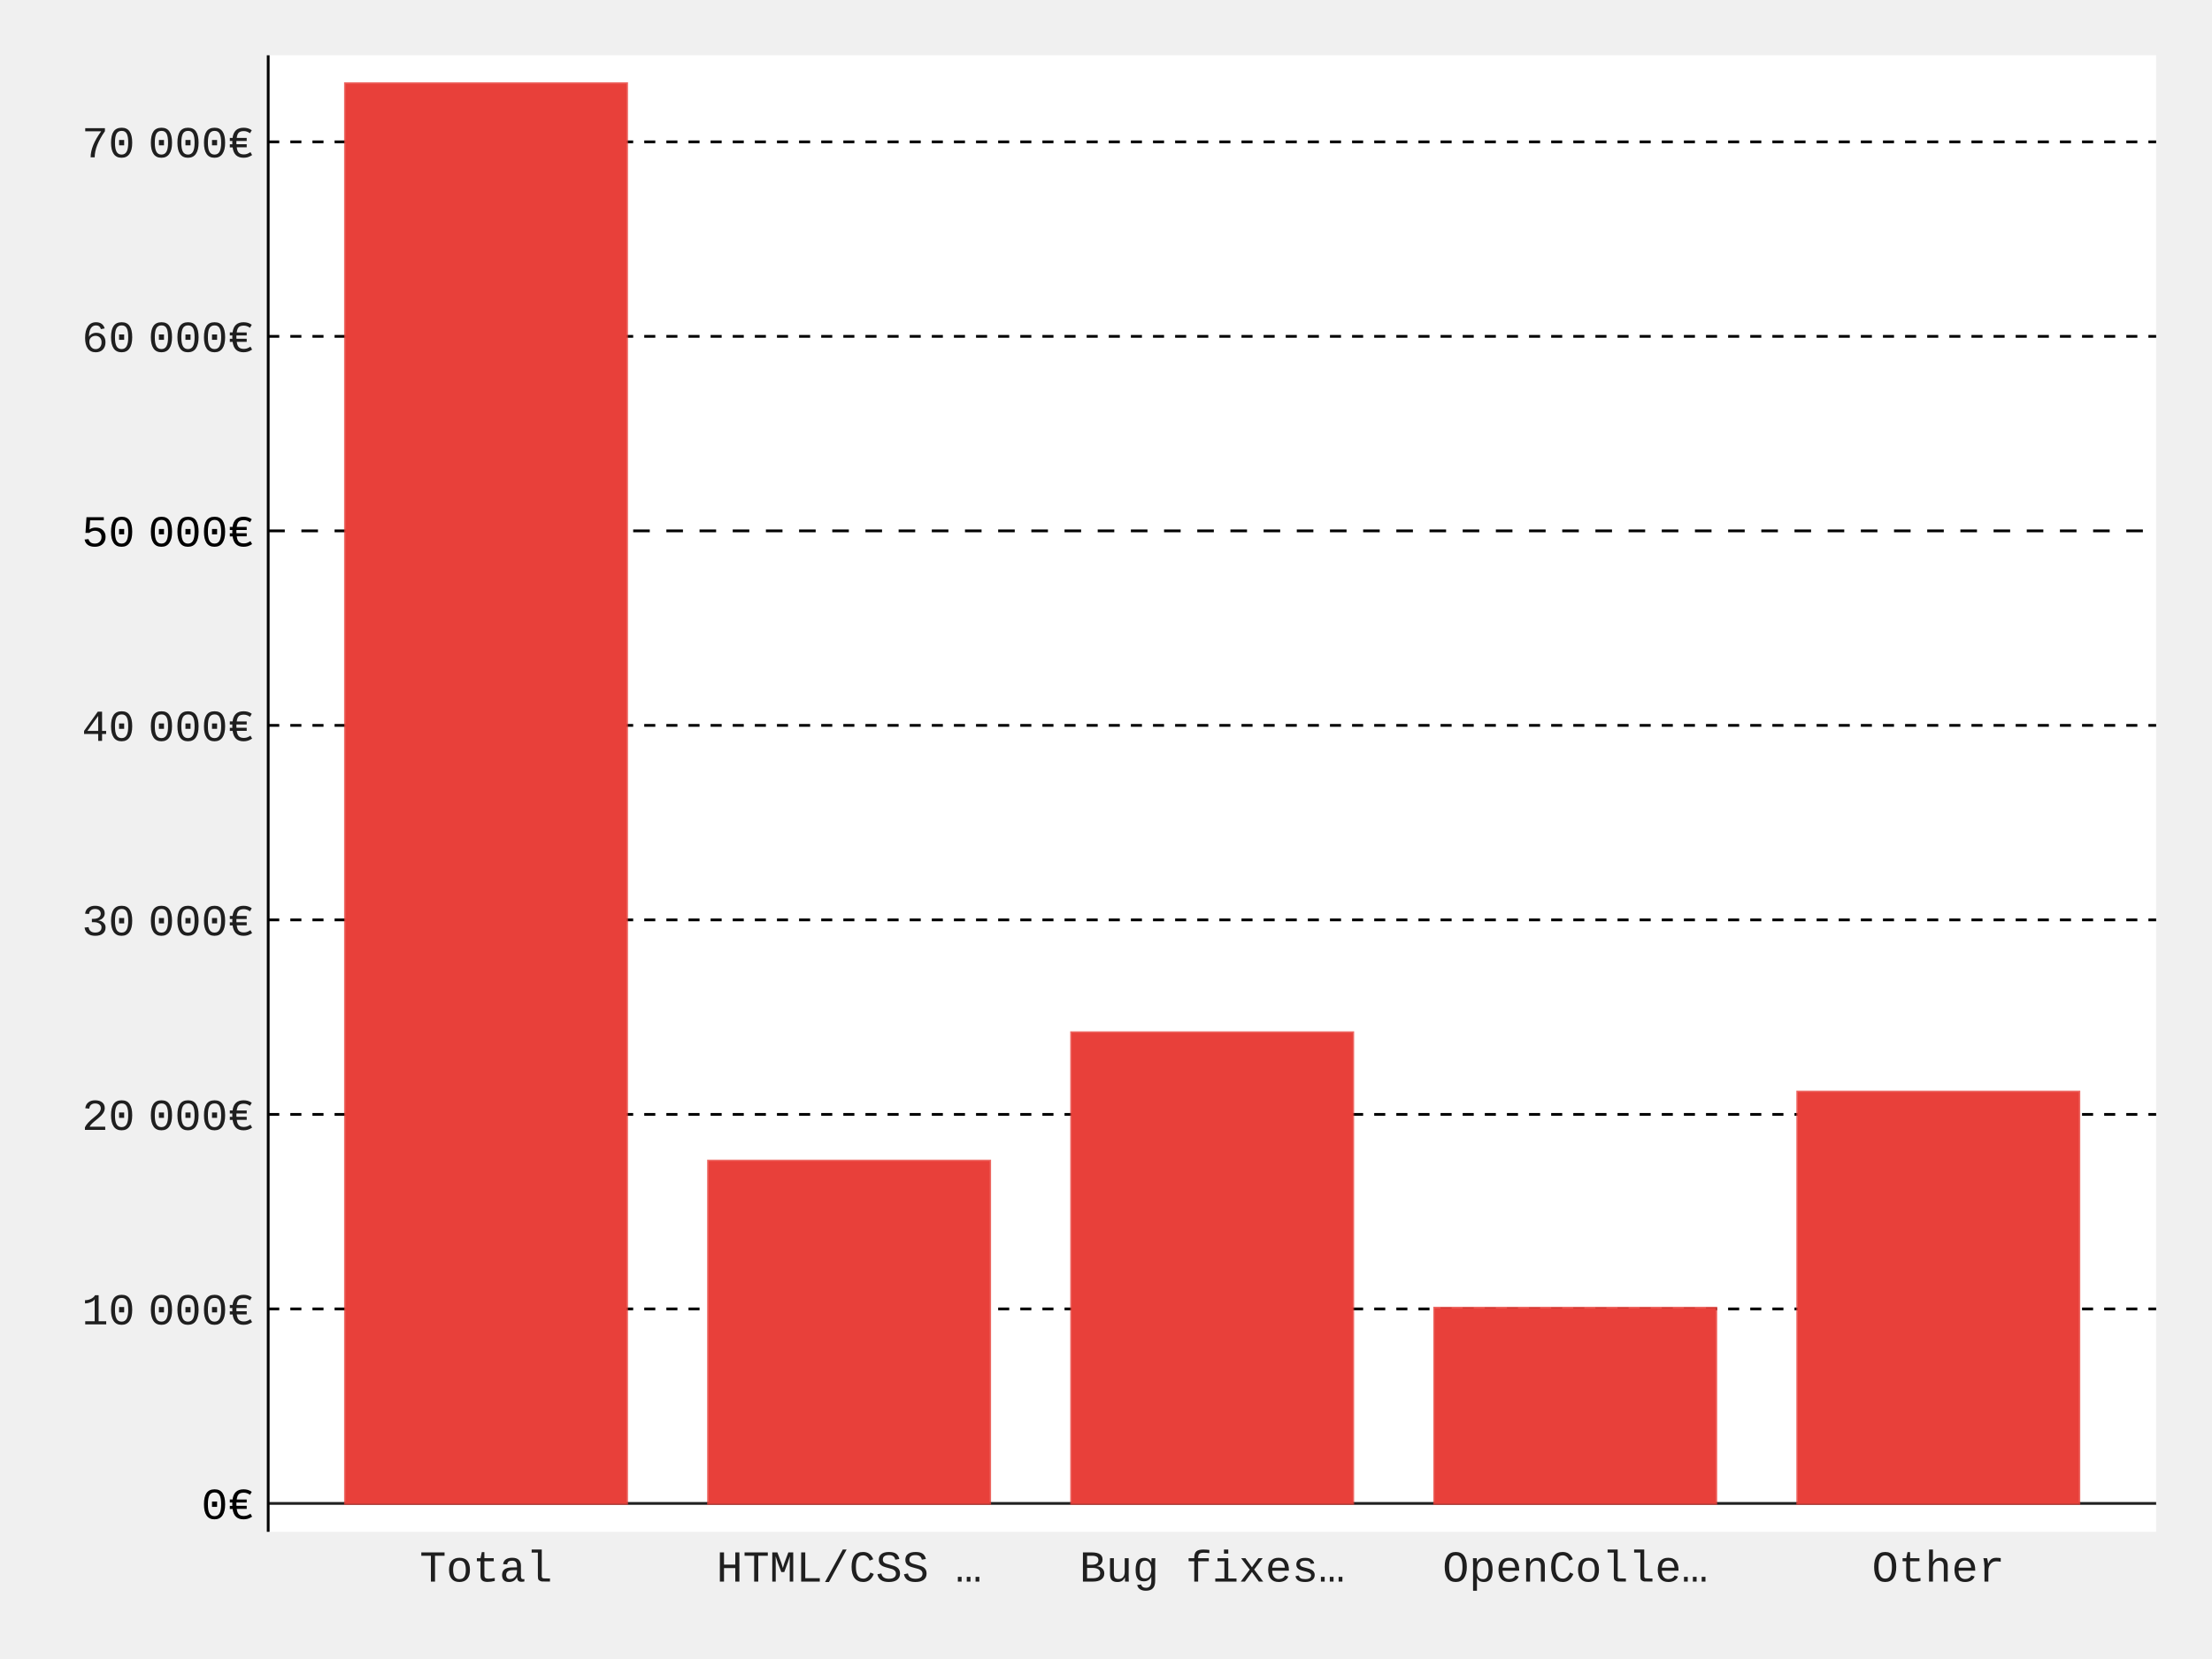
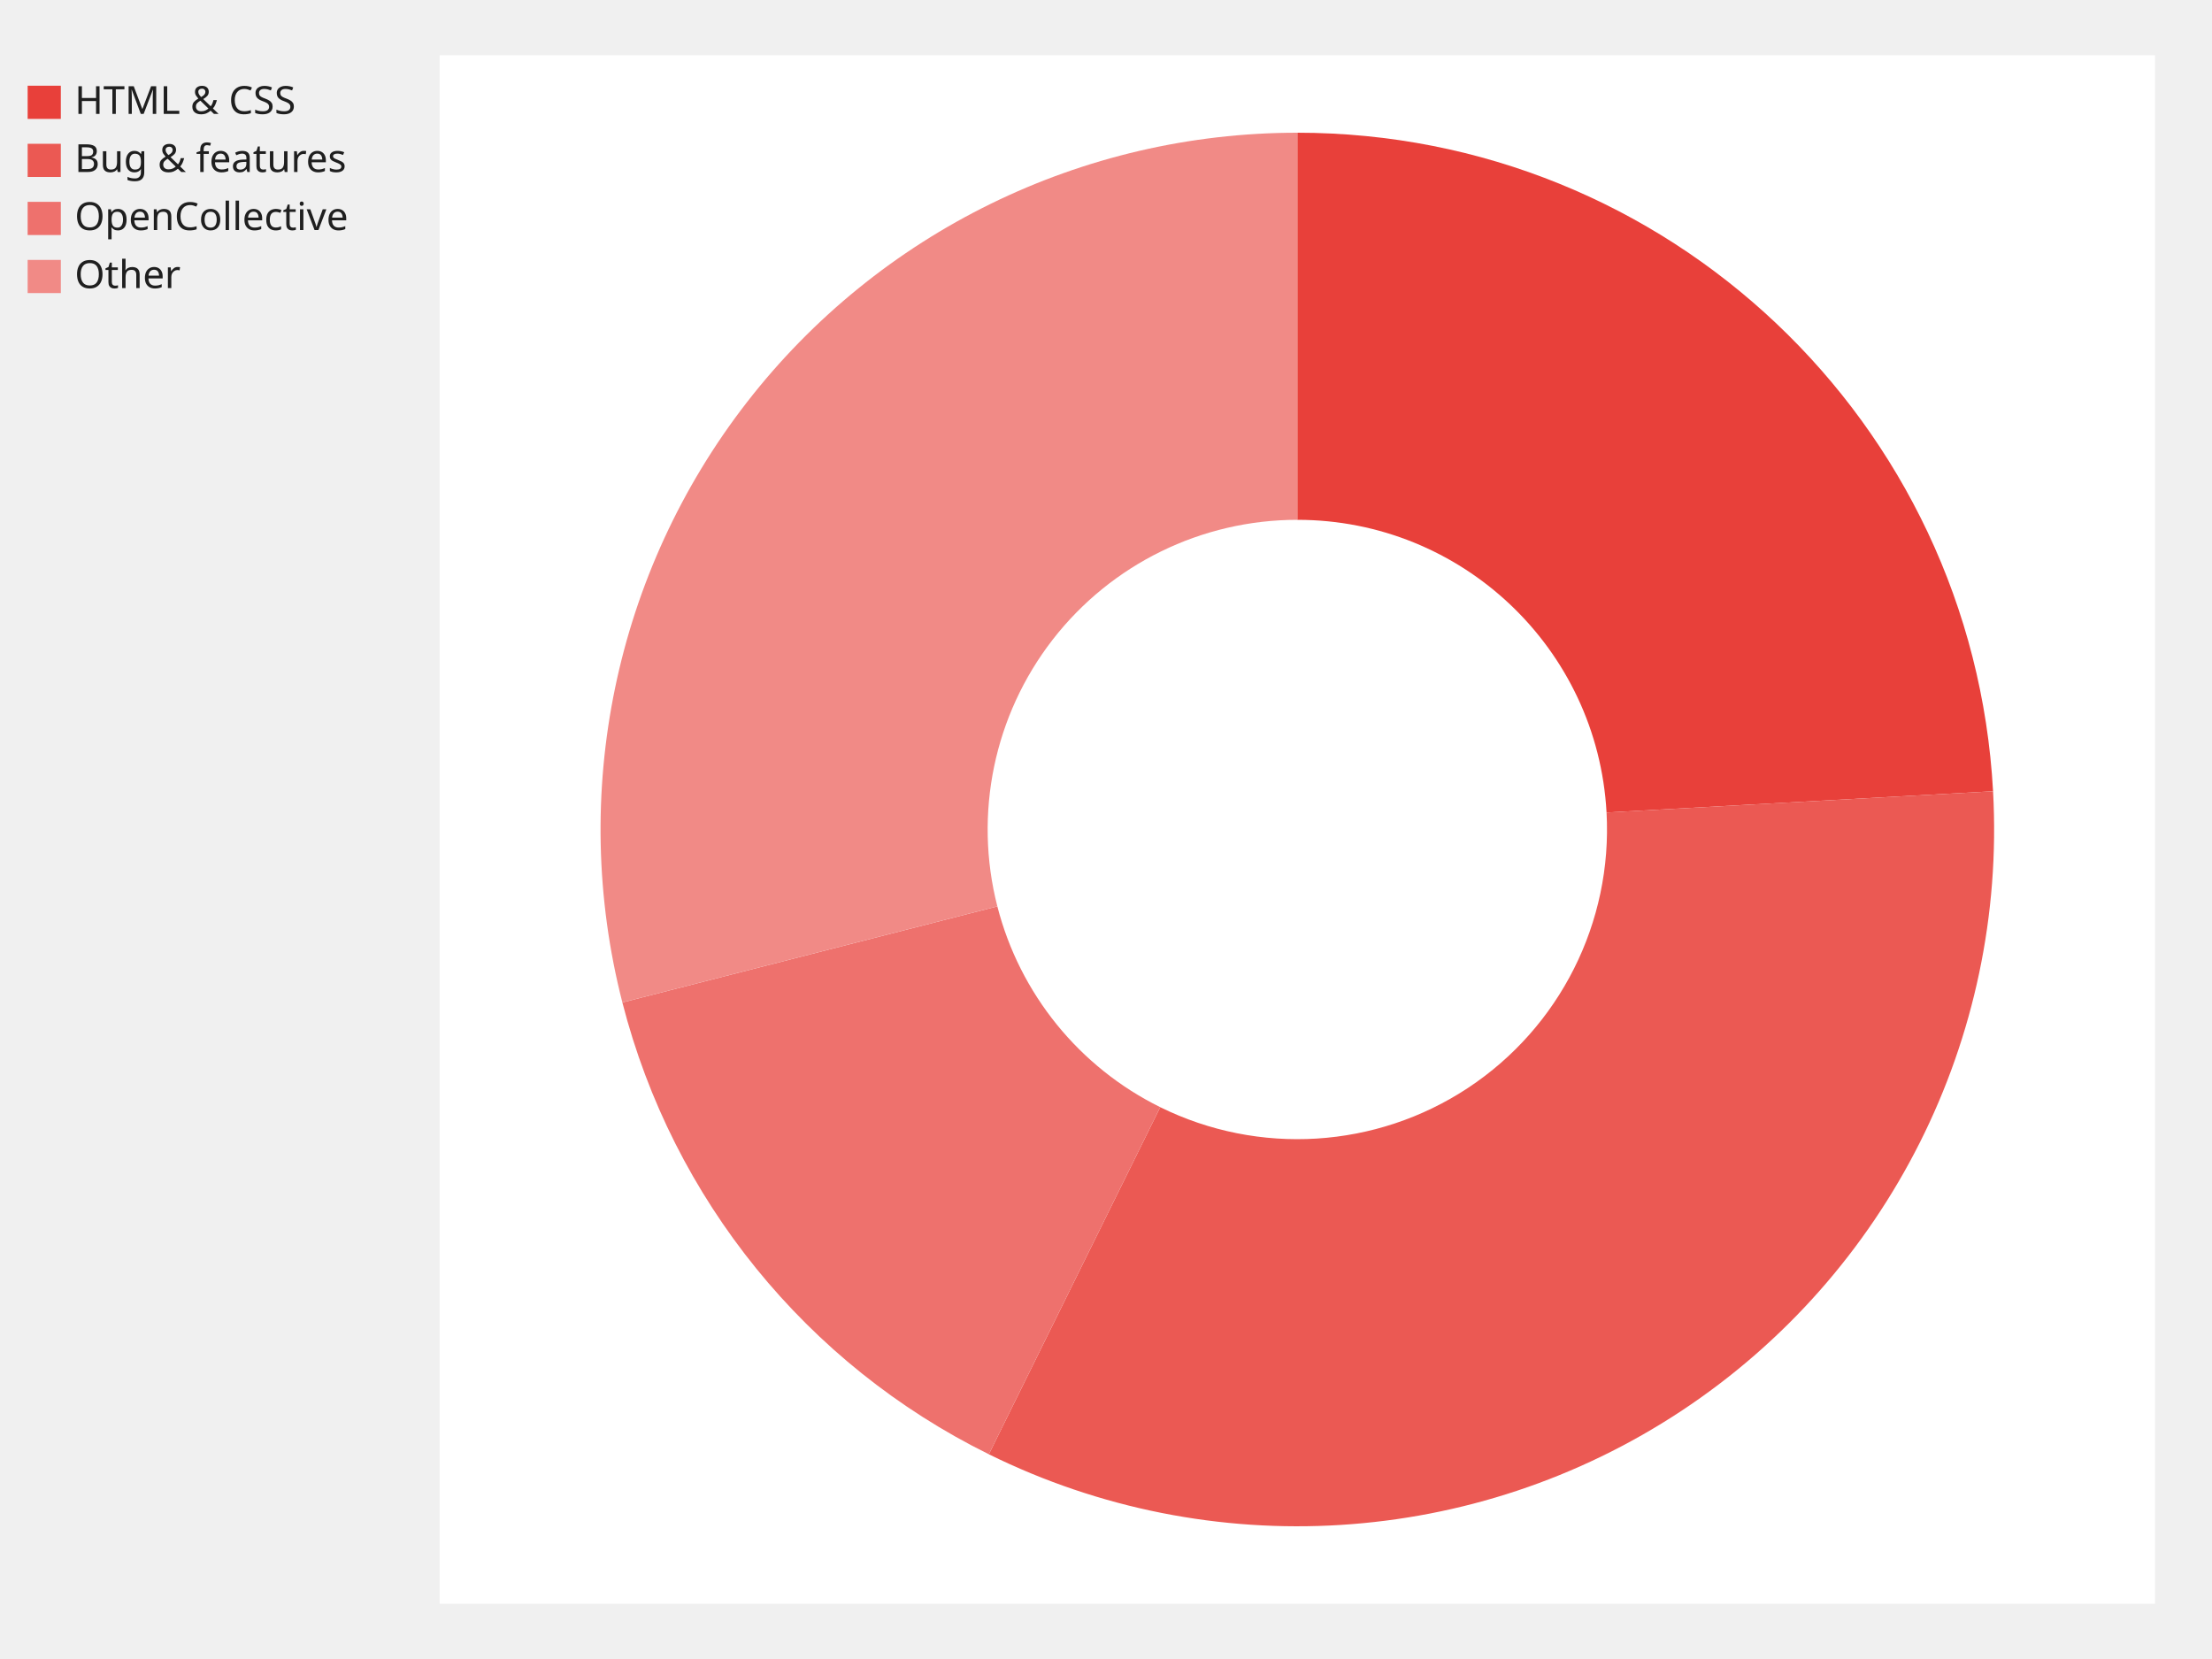
- <svg xmlns="http://www.w3.org/2000/svg" id="chart-ecda08b7-9ffa-48fe-884b-8409aa1f98b3" class="pygal-chart" viewBox="0 0 800 600">
+ <svg xmlns="http://www.w3.org/2000/svg" id="chart-46b8020b-8fa3-495a-8670-ccddb6befb6a" class="pygal-chart" viewBox="0 0 800 600">
  <defs>
-     <style type="text/css">#chart-ecda08b7-9ffa-48fe-884b-8409aa1f98b3{-webkit-user-select:none;-webkit-font-smoothing:antialiased;font-family:Consolas,"Liberation Mono",Menlo,Courier,monospace}#chart-ecda08b7-9ffa-48fe-884b-8409aa1f98b3 .title{font-family:Consolas,"Liberation Mono",Menlo,Courier,monospace;font-size:16px}#chart-ecda08b7-9ffa-48fe-884b-8409aa1f98b3 .legends .legend text{font-family:Consolas,"Liberation Mono",Menlo,Courier,monospace;font-size:14px}#chart-ecda08b7-9ffa-48fe-884b-8409aa1f98b3 .axis text{font-family:Consolas,"Liberation Mono",Menlo,Courier,monospace;font-size:16px}#chart-ecda08b7-9ffa-48fe-884b-8409aa1f98b3 .axis text.major{font-family:Consolas,"Liberation Mono",Menlo,Courier,monospace;font-size:16px}#chart-ecda08b7-9ffa-48fe-884b-8409aa1f98b3 .text-overlay text.value{font-family:Consolas,"Liberation Mono",Menlo,Courier,monospace;font-size:16px}#chart-ecda08b7-9ffa-48fe-884b-8409aa1f98b3 .text-overlay text.label{font-family:Consolas,"Liberation Mono",Menlo,Courier,monospace;font-size:10px}#chart-ecda08b7-9ffa-48fe-884b-8409aa1f98b3 .tooltip{font-family:Consolas,"Liberation Mono",Menlo,Courier,monospace;font-size:14px}#chart-ecda08b7-9ffa-48fe-884b-8409aa1f98b3 text.no_data{font-family:Consolas,"Liberation Mono",Menlo,Courier,monospace;font-size:64px}
- #chart-ecda08b7-9ffa-48fe-884b-8409aa1f98b3{background-color:transparent}#chart-ecda08b7-9ffa-48fe-884b-8409aa1f98b3 path,#chart-ecda08b7-9ffa-48fe-884b-8409aa1f98b3 line,#chart-ecda08b7-9ffa-48fe-884b-8409aa1f98b3 rect,#chart-ecda08b7-9ffa-48fe-884b-8409aa1f98b3 circle{-webkit-transition:150ms;-moz-transition:150ms;transition:150ms}#chart-ecda08b7-9ffa-48fe-884b-8409aa1f98b3 .graph &gt; .background{fill:transparent}#chart-ecda08b7-9ffa-48fe-884b-8409aa1f98b3 .plot &gt; .background{fill:white}#chart-ecda08b7-9ffa-48fe-884b-8409aa1f98b3 .graph{fill:rgba(0,0,0,.87)}#chart-ecda08b7-9ffa-48fe-884b-8409aa1f98b3 text.no_data{fill:rgba(0,0,0,1)}#chart-ecda08b7-9ffa-48fe-884b-8409aa1f98b3 .title{fill:rgba(0,0,0,1)}#chart-ecda08b7-9ffa-48fe-884b-8409aa1f98b3 .legends .legend text{fill:rgba(0,0,0,.87)}#chart-ecda08b7-9ffa-48fe-884b-8409aa1f98b3 .legends .legend:hover text{fill:rgba(0,0,0,1)}#chart-ecda08b7-9ffa-48fe-884b-8409aa1f98b3 .axis .line{stroke:rgba(0,0,0,1)}#chart-ecda08b7-9ffa-48fe-884b-8409aa1f98b3 .axis .guide.line{stroke:rgba(0,0,0,.54)}#chart-ecda08b7-9ffa-48fe-884b-8409aa1f98b3 .axis .major.line{stroke:rgba(0,0,0,.87)}#chart-ecda08b7-9ffa-48fe-884b-8409aa1f98b3 .axis text.major{fill:rgba(0,0,0,1)}#chart-ecda08b7-9ffa-48fe-884b-8409aa1f98b3 .axis.y .guides:hover .guide.line,#chart-ecda08b7-9ffa-48fe-884b-8409aa1f98b3 .line-graph .axis.x .guides:hover .guide.line,#chart-ecda08b7-9ffa-48fe-884b-8409aa1f98b3 .stackedline-graph .axis.x .guides:hover .guide.line,#chart-ecda08b7-9ffa-48fe-884b-8409aa1f98b3 .xy-graph .axis.x .guides:hover .guide.line{stroke:rgba(0,0,0,1)}#chart-ecda08b7-9ffa-48fe-884b-8409aa1f98b3 .axis .guides:hover text{fill:rgba(0,0,0,1)}#chart-ecda08b7-9ffa-48fe-884b-8409aa1f98b3 .reactive{fill-opacity:1;stroke-opacity:.8;stroke-width:1}#chart-ecda08b7-9ffa-48fe-884b-8409aa1f98b3 .ci{stroke:rgba(0,0,0,.87)}#chart-ecda08b7-9ffa-48fe-884b-8409aa1f98b3 .reactive.active,#chart-ecda08b7-9ffa-48fe-884b-8409aa1f98b3 .active .reactive{fill-opacity:1;stroke-opacity:.9;stroke-width:4}#chart-ecda08b7-9ffa-48fe-884b-8409aa1f98b3 .ci .reactive.active{stroke-width:1.5}#chart-ecda08b7-9ffa-48fe-884b-8409aa1f98b3 .series text{fill:rgba(0,0,0,1)}#chart-ecda08b7-9ffa-48fe-884b-8409aa1f98b3 .tooltip rect{fill:white;stroke:rgba(0,0,0,1);-webkit-transition:opacity 150ms;-moz-transition:opacity 150ms;transition:opacity 150ms}#chart-ecda08b7-9ffa-48fe-884b-8409aa1f98b3 .tooltip .label{fill:rgba(0,0,0,.87)}#chart-ecda08b7-9ffa-48fe-884b-8409aa1f98b3 .tooltip .label{fill:rgba(0,0,0,.87)}#chart-ecda08b7-9ffa-48fe-884b-8409aa1f98b3 .tooltip .legend{font-size:.8em;fill:rgba(0,0,0,.54)}#chart-ecda08b7-9ffa-48fe-884b-8409aa1f98b3 .tooltip .x_label{font-size:.6em;fill:rgba(0,0,0,1)}#chart-ecda08b7-9ffa-48fe-884b-8409aa1f98b3 .tooltip .xlink{font-size:.5em;text-decoration:underline}#chart-ecda08b7-9ffa-48fe-884b-8409aa1f98b3 .tooltip .value{font-size:1.5em}#chart-ecda08b7-9ffa-48fe-884b-8409aa1f98b3 .bound{font-size:.5em}#chart-ecda08b7-9ffa-48fe-884b-8409aa1f98b3 .max-value{font-size:.75em;fill:rgba(0,0,0,.54)}#chart-ecda08b7-9ffa-48fe-884b-8409aa1f98b3 .map-element{fill:white;stroke:rgba(0,0,0,.54) !important}#chart-ecda08b7-9ffa-48fe-884b-8409aa1f98b3 .map-element .reactive{fill-opacity:inherit;stroke-opacity:inherit}#chart-ecda08b7-9ffa-48fe-884b-8409aa1f98b3 .color-0,#chart-ecda08b7-9ffa-48fe-884b-8409aa1f98b3 .color-0 a:visited{stroke:#e8403a;fill:#e8403a}#chart-ecda08b7-9ffa-48fe-884b-8409aa1f98b3 .text-overlay .color-0 text{fill:black}
- #chart-ecda08b7-9ffa-48fe-884b-8409aa1f98b3 text.no_data{text-anchor:middle}#chart-ecda08b7-9ffa-48fe-884b-8409aa1f98b3 .guide.line{fill:none}#chart-ecda08b7-9ffa-48fe-884b-8409aa1f98b3 .centered{text-anchor:middle}#chart-ecda08b7-9ffa-48fe-884b-8409aa1f98b3 .title{text-anchor:middle}#chart-ecda08b7-9ffa-48fe-884b-8409aa1f98b3 .legends .legend text{fill-opacity:1}#chart-ecda08b7-9ffa-48fe-884b-8409aa1f98b3 .axis.x text{text-anchor:middle}#chart-ecda08b7-9ffa-48fe-884b-8409aa1f98b3 .axis.x:not(.web) text[transform]{text-anchor:start}#chart-ecda08b7-9ffa-48fe-884b-8409aa1f98b3 .axis.x:not(.web) text[transform].backwards{text-anchor:end}#chart-ecda08b7-9ffa-48fe-884b-8409aa1f98b3 .axis.y text{text-anchor:end}#chart-ecda08b7-9ffa-48fe-884b-8409aa1f98b3 .axis.y text[transform].backwards{text-anchor:start}#chart-ecda08b7-9ffa-48fe-884b-8409aa1f98b3 .axis.y2 text{text-anchor:start}#chart-ecda08b7-9ffa-48fe-884b-8409aa1f98b3 .axis.y2 text[transform].backwards{text-anchor:end}#chart-ecda08b7-9ffa-48fe-884b-8409aa1f98b3 .axis .guide.line{stroke-dasharray:4,4;stroke:black}#chart-ecda08b7-9ffa-48fe-884b-8409aa1f98b3 .axis .major.guide.line{stroke-dasharray:6,6;stroke:black}#chart-ecda08b7-9ffa-48fe-884b-8409aa1f98b3 .horizontal .axis.y .guide.line,#chart-ecda08b7-9ffa-48fe-884b-8409aa1f98b3 .horizontal .axis.y2 .guide.line,#chart-ecda08b7-9ffa-48fe-884b-8409aa1f98b3 .vertical .axis.x .guide.line{opacity:0}#chart-ecda08b7-9ffa-48fe-884b-8409aa1f98b3 .horizontal .axis.always_show .guide.line,#chart-ecda08b7-9ffa-48fe-884b-8409aa1f98b3 .vertical .axis.always_show .guide.line{opacity:1 !important}#chart-ecda08b7-9ffa-48fe-884b-8409aa1f98b3 .axis.y .guides:hover .guide.line,#chart-ecda08b7-9ffa-48fe-884b-8409aa1f98b3 .axis.y2 .guides:hover .guide.line,#chart-ecda08b7-9ffa-48fe-884b-8409aa1f98b3 .axis.x .guides:hover .guide.line{opacity:1}#chart-ecda08b7-9ffa-48fe-884b-8409aa1f98b3 .axis .guides:hover text{opacity:1}#chart-ecda08b7-9ffa-48fe-884b-8409aa1f98b3 .nofill{fill:none}#chart-ecda08b7-9ffa-48fe-884b-8409aa1f98b3 .subtle-fill{fill-opacity:.2}#chart-ecda08b7-9ffa-48fe-884b-8409aa1f98b3 .dot{stroke-width:1px;fill-opacity:1;stroke-opacity:1}#chart-ecda08b7-9ffa-48fe-884b-8409aa1f98b3 .dot.active{stroke-width:5px}#chart-ecda08b7-9ffa-48fe-884b-8409aa1f98b3 .dot.negative{fill:transparent}#chart-ecda08b7-9ffa-48fe-884b-8409aa1f98b3 text,#chart-ecda08b7-9ffa-48fe-884b-8409aa1f98b3 tspan{stroke:none !important}#chart-ecda08b7-9ffa-48fe-884b-8409aa1f98b3 .series text.active{opacity:1}#chart-ecda08b7-9ffa-48fe-884b-8409aa1f98b3 .tooltip rect{fill-opacity:.95;stroke-width:.5}#chart-ecda08b7-9ffa-48fe-884b-8409aa1f98b3 .tooltip text{fill-opacity:1}#chart-ecda08b7-9ffa-48fe-884b-8409aa1f98b3 .showable{visibility:hidden}#chart-ecda08b7-9ffa-48fe-884b-8409aa1f98b3 .showable.shown{visibility:visible}#chart-ecda08b7-9ffa-48fe-884b-8409aa1f98b3 .gauge-background{fill:rgba(229,229,229,1);stroke:none}#chart-ecda08b7-9ffa-48fe-884b-8409aa1f98b3 .bg-lines{stroke:transparent;stroke-width:2px}</style>
+     <style type="text/css">#chart-46b8020b-8fa3-495a-8670-ccddb6befb6a{-webkit-user-select:none;-webkit-font-smoothing:antialiased;font-family:ClarityCity}#chart-46b8020b-8fa3-495a-8670-ccddb6befb6a .title{font-family:ClarityCity;font-size:16px}#chart-46b8020b-8fa3-495a-8670-ccddb6befb6a .legends .legend text{font-family:ClarityCity;font-size:14px}#chart-46b8020b-8fa3-495a-8670-ccddb6befb6a .axis text{font-family:ClarityCity;font-size:13px}#chart-46b8020b-8fa3-495a-8670-ccddb6befb6a .axis text.major{font-family:ClarityCity;font-size:13px}#chart-46b8020b-8fa3-495a-8670-ccddb6befb6a .text-overlay text.value{font-family:ClarityCity;font-size:16px}#chart-46b8020b-8fa3-495a-8670-ccddb6befb6a .text-overlay text.label{font-family:ClarityCity;font-size:10px}#chart-46b8020b-8fa3-495a-8670-ccddb6befb6a .tooltip{font-family:ClarityCity;font-size:14px}#chart-46b8020b-8fa3-495a-8670-ccddb6befb6a text.no_data{font-family:ClarityCity;font-size:64px}
+ #chart-46b8020b-8fa3-495a-8670-ccddb6befb6a{background-color:transparent}#chart-46b8020b-8fa3-495a-8670-ccddb6befb6a path,#chart-46b8020b-8fa3-495a-8670-ccddb6befb6a line,#chart-46b8020b-8fa3-495a-8670-ccddb6befb6a rect,#chart-46b8020b-8fa3-495a-8670-ccddb6befb6a circle{-webkit-transition:150ms;-moz-transition:150ms;transition:150ms}#chart-46b8020b-8fa3-495a-8670-ccddb6befb6a .graph &gt; .background{fill:transparent}#chart-46b8020b-8fa3-495a-8670-ccddb6befb6a .plot &gt; .background{fill:white}#chart-46b8020b-8fa3-495a-8670-ccddb6befb6a .graph{fill:rgba(0,0,0,.87)}#chart-46b8020b-8fa3-495a-8670-ccddb6befb6a text.no_data{fill:rgba(0,0,0,1)}#chart-46b8020b-8fa3-495a-8670-ccddb6befb6a .title{fill:rgba(0,0,0,1)}#chart-46b8020b-8fa3-495a-8670-ccddb6befb6a .legends .legend text{fill:rgba(0,0,0,.87)}#chart-46b8020b-8fa3-495a-8670-ccddb6befb6a .legends .legend:hover text{fill:rgba(0,0,0,1)}#chart-46b8020b-8fa3-495a-8670-ccddb6befb6a .axis .line{stroke:rgba(0,0,0,1)}#chart-46b8020b-8fa3-495a-8670-ccddb6befb6a .axis .guide.line{stroke:rgba(0,0,0,.54)}#chart-46b8020b-8fa3-495a-8670-ccddb6befb6a .axis .major.line{stroke:rgba(0,0,0,.87)}#chart-46b8020b-8fa3-495a-8670-ccddb6befb6a .axis text.major{fill:rgba(0,0,0,1)}#chart-46b8020b-8fa3-495a-8670-ccddb6befb6a .axis.y .guides:hover .guide.line,#chart-46b8020b-8fa3-495a-8670-ccddb6befb6a .line-graph .axis.x .guides:hover .guide.line,#chart-46b8020b-8fa3-495a-8670-ccddb6befb6a .stackedline-graph .axis.x .guides:hover .guide.line,#chart-46b8020b-8fa3-495a-8670-ccddb6befb6a .xy-graph .axis.x .guides:hover .guide.line{stroke:rgba(0,0,0,1)}#chart-46b8020b-8fa3-495a-8670-ccddb6befb6a .axis .guides:hover text{fill:rgba(0,0,0,1)}#chart-46b8020b-8fa3-495a-8670-ccddb6befb6a .reactive{fill-opacity:1;stroke-opacity:.8;stroke-width:1}#chart-46b8020b-8fa3-495a-8670-ccddb6befb6a .ci{stroke:rgba(0,0,0,.87)}#chart-46b8020b-8fa3-495a-8670-ccddb6befb6a .reactive.active,#chart-46b8020b-8fa3-495a-8670-ccddb6befb6a .active .reactive{fill-opacity:1;stroke-opacity:.9;stroke-width:4}#chart-46b8020b-8fa3-495a-8670-ccddb6befb6a .ci .reactive.active{stroke-width:1.5}#chart-46b8020b-8fa3-495a-8670-ccddb6befb6a .series text{fill:rgba(0,0,0,1)}#chart-46b8020b-8fa3-495a-8670-ccddb6befb6a .tooltip rect{fill:white;stroke:rgba(0,0,0,1);-webkit-transition:opacity 150ms;-moz-transition:opacity 150ms;transition:opacity 150ms}#chart-46b8020b-8fa3-495a-8670-ccddb6befb6a .tooltip .label{fill:rgba(0,0,0,.87)}#chart-46b8020b-8fa3-495a-8670-ccddb6befb6a .tooltip .label{fill:rgba(0,0,0,.87)}#chart-46b8020b-8fa3-495a-8670-ccddb6befb6a .tooltip .legend{font-size:.8em;fill:rgba(0,0,0,.54)}#chart-46b8020b-8fa3-495a-8670-ccddb6befb6a .tooltip .x_label{font-size:.6em;fill:rgba(0,0,0,1)}#chart-46b8020b-8fa3-495a-8670-ccddb6befb6a .tooltip .xlink{font-size:.5em;text-decoration:underline}#chart-46b8020b-8fa3-495a-8670-ccddb6befb6a .tooltip .value{font-size:1.5em}#chart-46b8020b-8fa3-495a-8670-ccddb6befb6a .bound{font-size:.5em}#chart-46b8020b-8fa3-495a-8670-ccddb6befb6a .max-value{font-size:.75em;fill:rgba(0,0,0,.54)}#chart-46b8020b-8fa3-495a-8670-ccddb6befb6a .map-element{fill:white;stroke:rgba(0,0,0,.54) !important}#chart-46b8020b-8fa3-495a-8670-ccddb6befb6a .map-element .reactive{fill-opacity:inherit;stroke-opacity:inherit}#chart-46b8020b-8fa3-495a-8670-ccddb6befb6a .color-0,#chart-46b8020b-8fa3-495a-8670-ccddb6befb6a .color-0 a:visited{stroke:#e8403a;fill:#e8403a}#chart-46b8020b-8fa3-495a-8670-ccddb6befb6a .color-1,#chart-46b8020b-8fa3-495a-8670-ccddb6befb6a .color-1 a:visited{stroke:#eb5953;fill:#eb5953}#chart-46b8020b-8fa3-495a-8670-ccddb6befb6a .color-2,#chart-46b8020b-8fa3-495a-8670-ccddb6befb6a .color-2 a:visited{stroke:#ee716d;fill:#ee716d}#chart-46b8020b-8fa3-495a-8670-ccddb6befb6a .color-3,#chart-46b8020b-8fa3-495a-8670-ccddb6befb6a .color-3 a:visited{stroke:#f18a86;fill:#f18a86}#chart-46b8020b-8fa3-495a-8670-ccddb6befb6a .text-overlay .color-0 text{fill:black}#chart-46b8020b-8fa3-495a-8670-ccddb6befb6a .text-overlay .color-1 text{fill:black}#chart-46b8020b-8fa3-495a-8670-ccddb6befb6a .text-overlay .color-2 text{fill:black}#chart-46b8020b-8fa3-495a-8670-ccddb6befb6a .text-overlay .color-3 text{fill:black}
+ #chart-46b8020b-8fa3-495a-8670-ccddb6befb6a text.no_data{text-anchor:middle}#chart-46b8020b-8fa3-495a-8670-ccddb6befb6a .guide.line{fill:none}#chart-46b8020b-8fa3-495a-8670-ccddb6befb6a .centered{text-anchor:middle}#chart-46b8020b-8fa3-495a-8670-ccddb6befb6a .title{text-anchor:middle}#chart-46b8020b-8fa3-495a-8670-ccddb6befb6a .legends .legend text{fill-opacity:1}#chart-46b8020b-8fa3-495a-8670-ccddb6befb6a .axis.x text{text-anchor:middle}#chart-46b8020b-8fa3-495a-8670-ccddb6befb6a .axis.x:not(.web) text[transform]{text-anchor:start}#chart-46b8020b-8fa3-495a-8670-ccddb6befb6a .axis.x:not(.web) text[transform].backwards{text-anchor:end}#chart-46b8020b-8fa3-495a-8670-ccddb6befb6a .axis.y text{text-anchor:end}#chart-46b8020b-8fa3-495a-8670-ccddb6befb6a .axis.y text[transform].backwards{text-anchor:start}#chart-46b8020b-8fa3-495a-8670-ccddb6befb6a .axis.y2 text{text-anchor:start}#chart-46b8020b-8fa3-495a-8670-ccddb6befb6a .axis.y2 text[transform].backwards{text-anchor:end}#chart-46b8020b-8fa3-495a-8670-ccddb6befb6a .axis .guide.line{stroke-dasharray:1 20;stroke:black}#chart-46b8020b-8fa3-495a-8670-ccddb6befb6a .axis .major.guide.line{stroke-dasharray:1 7;stroke:black}#chart-46b8020b-8fa3-495a-8670-ccddb6befb6a .horizontal .axis.y .guide.line,#chart-46b8020b-8fa3-495a-8670-ccddb6befb6a .horizontal .axis.y2 .guide.line,#chart-46b8020b-8fa3-495a-8670-ccddb6befb6a .vertical .axis.x .guide.line{opacity:0}#chart-46b8020b-8fa3-495a-8670-ccddb6befb6a .horizontal .axis.always_show .guide.line,#chart-46b8020b-8fa3-495a-8670-ccddb6befb6a .vertical .axis.always_show .guide.line{opacity:1 !important}#chart-46b8020b-8fa3-495a-8670-ccddb6befb6a .axis.y .guides:hover .guide.line,#chart-46b8020b-8fa3-495a-8670-ccddb6befb6a .axis.y2 .guides:hover .guide.line,#chart-46b8020b-8fa3-495a-8670-ccddb6befb6a .axis.x .guides:hover .guide.line{opacity:1}#chart-46b8020b-8fa3-495a-8670-ccddb6befb6a .axis .guides:hover text{opacity:1}#chart-46b8020b-8fa3-495a-8670-ccddb6befb6a .nofill{fill:none}#chart-46b8020b-8fa3-495a-8670-ccddb6befb6a .subtle-fill{fill-opacity:.2}#chart-46b8020b-8fa3-495a-8670-ccddb6befb6a .dot{stroke-width:1px;fill-opacity:1;stroke-opacity:1}#chart-46b8020b-8fa3-495a-8670-ccddb6befb6a .dot.active{stroke-width:5px}#chart-46b8020b-8fa3-495a-8670-ccddb6befb6a .dot.negative{fill:transparent}#chart-46b8020b-8fa3-495a-8670-ccddb6befb6a text,#chart-46b8020b-8fa3-495a-8670-ccddb6befb6a tspan{stroke:none !important}#chart-46b8020b-8fa3-495a-8670-ccddb6befb6a .series text.active{opacity:1}#chart-46b8020b-8fa3-495a-8670-ccddb6befb6a .tooltip rect{fill-opacity:.95;stroke-width:.5}#chart-46b8020b-8fa3-495a-8670-ccddb6befb6a .tooltip text{fill-opacity:1}#chart-46b8020b-8fa3-495a-8670-ccddb6befb6a .showable{visibility:hidden}#chart-46b8020b-8fa3-495a-8670-ccddb6befb6a .showable.shown{visibility:visible}#chart-46b8020b-8fa3-495a-8670-ccddb6befb6a .gauge-background{fill:rgba(229,229,229,1);stroke:none}#chart-46b8020b-8fa3-495a-8670-ccddb6befb6a .bg-lines{stroke:transparent;stroke-width:2px}
+ @font-face{font-family:ClarityCity;src:local("ClarityCity Regular"),local("ClarityCity-Regular"),url(/static/fonts/ClarityCity-Regular.woff2)}.line:not(.guide){display:none}.pie-graph .reactive,.bar-graph .reactive,.horizontalbar-graph .reactive{stroke-width:2 !important;fill-opacity:1 !important;stroke-opacity:0 !important}.pie-graph .reactive.active,.bar-graph .reactive.active,.horizontalbar-graph .reactive.active{stroke-opacity:1 !important</style>
  </defs>
-   <g class="graph bar-graph vertical">
+   <g class="graph pie-graph vertical">
    <rect x="0" y="0" width="800" height="600" class="background" />
-     <g transform="translate(97, 20)" class="plot">
-       <rect x="0" y="0" width="682.8" height="534" class="background" />
-       <g class="axis y always_show">
-         <g class="guides">
-           <path d="M0 523.731 h682.8" class="major line" />
-           <text x="-5" y="529.331" class="major">0€</text>
-         </g>
-         <g class="guides">
-           <path d="M0 453.384 h682.8" class="guide line" />
-           <text x="-5" y="458.984" class="">10 000€</text>
-         </g>
-         <g class="guides">
-           <path d="M0 383.036 h682.8" class="guide line" />
-           <text x="-5" y="388.636" class="">20 000€</text>
-         </g>
-         <g class="guides">
-           <path d="M0 312.689 h682.8" class="guide line" />
-           <text x="-5" y="318.289" class="">30 000€</text>
-         </g>
-         <g class="guides">
-           <path d="M0 242.342 h682.8" class="guide line" />
-           <text x="-5" y="247.942" class="">40 000€</text>
-         </g>
-         <g class="guides">
-           <path d="M0 171.995 h682.8" class="major guide line" />
-           <text x="-5" y="177.595" class="major">50 000€</text>
-         </g>
-         <g class="guides">
-           <path d="M0 101.647 h682.8" class="guide line" />
-           <text x="-5" y="107.247" class="">60 000€</text>
-         </g>
-         <g class="guides">
-           <path d="M0 31.3 h682.8" class="guide line" />
-           <text x="-5" y="36.9" class="">70 000€</text>
+     <g transform="translate(159, 20)" class="plot">
+       <rect x="0" y="0" width="620.4" height="560" class="background" />
+       <g class="series serie-0 color-0">
+         <g class="slices">
+           <g class="slice">
+             <path d="M310.2 28 A252 252 0 0 1 561.82 266.17 L422.031 273.853 A112 112 0 0 0 310.2 168 z" class="slice reactive tooltip-trigger" />
+           </g>
        </g>
      </g>
-       <g class="axis x">
-         <path d="M0 0 v534" class="line" />
-         <g class="guides">
-           <path d="M78.785 0 v534" class="guide line" />
-           <text x="78.785" y="552.0" class="">Total</text>
-         </g>
-         <g class="guides">
-           <path d="M210.092 0 v534" class="guide line" />
-           <text x="210.092" y="552.0" class="">HTML/CSS …</text>
-         </g>
-         <g class="guides">
-           <path d="M341.4 0 v534" class="guide line" />
-           <text x="341.4" y="552.0" class="">Bug fixes…</text>
-         </g>
-         <g class="guides">
-           <path d="M472.708 0 v534" class="guide line" />
-           <text x="472.708" y="552.0" class="">OpenColle…</text>
-         </g>
-         <g class="guides">
-           <path d="M604.015 0 v534" class="guide line" />
-           <text x="604.015" y="552.0" class="">Other</text>
+       <g class="series serie-1 color-1">
+         <g class="slices">
+           <g class="slice">
+             <path d="M561.82 266.17 A252 252 0 0 1 198.632 505.957 L260.614 380.425 A112 112 0 0 0 422.031 273.853 z" class="slice reactive tooltip-trigger" />
+           </g>
        </g>
      </g>
-       <g class="series serie-0 color-0">
-         <g class="bars">
-           <g class="bar">
-             <rect x="27.942" y="10.269" rx="0" ry="0" width="101.685" height="513.462" class="rect reactive tooltip-trigger" />
+       <g class="series serie-2 color-2">
+         <g class="slices">
+           <g class="slice">
+             <path d="M198.632 505.957 A252 252 0 0 1 66.087 342.554 L201.706 307.802 A112 112 0 0 0 260.614 380.425 z" class="slice reactive tooltip-trigger" />
          </g>
-           <g class="bar">
-             <rect x="159.25" y="399.92" rx="0" ry="0" width="101.685" height="123.811" class="rect reactive tooltip-trigger" />
-           </g>
-           <g class="bar">
-             <rect x="290.558" y="353.49" rx="0" ry="0" width="101.685" height="170.24" class="rect reactive tooltip-trigger" />
-           </g>
-           <g class="bar">
-             <rect x="421.865" y="453.105" rx="0" ry="0" width="101.685" height="70.626" class="rect reactive tooltip-trigger" />
-           </g>
-           <g class="bar">
-             <rect x="553.173" y="374.946" rx="0" ry="0" width="101.685" height="148.784" class="rect reactive tooltip-trigger" />
+         </g>
+       </g>
+       <g class="series serie-3 color-3">
+         <g class="slices">
+           <g class="slice">
+             <path d="M66.087 342.554 A252 252 0 0 1 310.2 28 L310.2 168 A112 112 0 0 0 201.706 307.802 z" class="slice reactive tooltip-trigger" />
          </g>
        </g>
      </g>
    </g>
    <g class="titles" />
-     <g transform="translate(97, 20)" class="plot overlay">
+     <g transform="translate(159, 20)" class="plot overlay">
      <g class="series serie-0 color-0" />
+       <g class="series serie-1 color-1" />
+       <g class="series serie-2 color-2" />
+       <g class="series serie-3 color-3" />
    </g>
-     <g transform="translate(97, 20)" class="plot text-overlay">
+     <g transform="translate(159, 20)" class="plot text-overlay">
      <g class="series serie-0 color-0" />
+       <g class="series serie-1 color-1" />
+       <g class="series serie-2 color-2" />
+       <g class="series serie-3 color-3" />
    </g>
-     <g transform="translate(97, 20)" class="plot tooltip-overlay">
+     <g transform="translate(159, 20)" class="plot tooltip-overlay">
      <g transform="translate(0 0)" style="opacity: 0" class="tooltip">
        <rect rx="0" ry="0" width="0" height="0" class="tooltip-box" />
        <g class="text" />
      </g>
    </g>
+     <g transform="translate(10, 30)" class="legends">
+       <g id="activate-serie-0" class="legend reactive activate-serie">
+         <rect x="0.0" y="1.0" width="12" height="12" class="color-0 reactive" />
+         <text x="17.0" y="11.2">HTML &amp; CSS</text>
+       </g>
+       <g id="activate-serie-1" class="legend reactive activate-serie">
+         <rect x="0.0" y="22.0" width="12" height="12" class="color-1 reactive" />
+         <text x="17.0" y="32.2">Bug &amp; features</text>
+       </g>
+       <g id="activate-serie-2" class="legend reactive activate-serie">
+         <rect x="0.0" y="43.0" width="12" height="12" class="color-2 reactive" />
+         <text x="17.0" y="53.2">OpenCollective</text>
+       </g>
+       <g id="activate-serie-3" class="legend reactive activate-serie">
+         <rect x="0.0" y="64.0" width="12" height="12" class="color-3 reactive" />
+         <text x="17.0" y="74.2">Other</text>
+       </g>
+     </g>
+     <g transform="translate(790, 30)" class="legends" />
  </g>
</svg>
